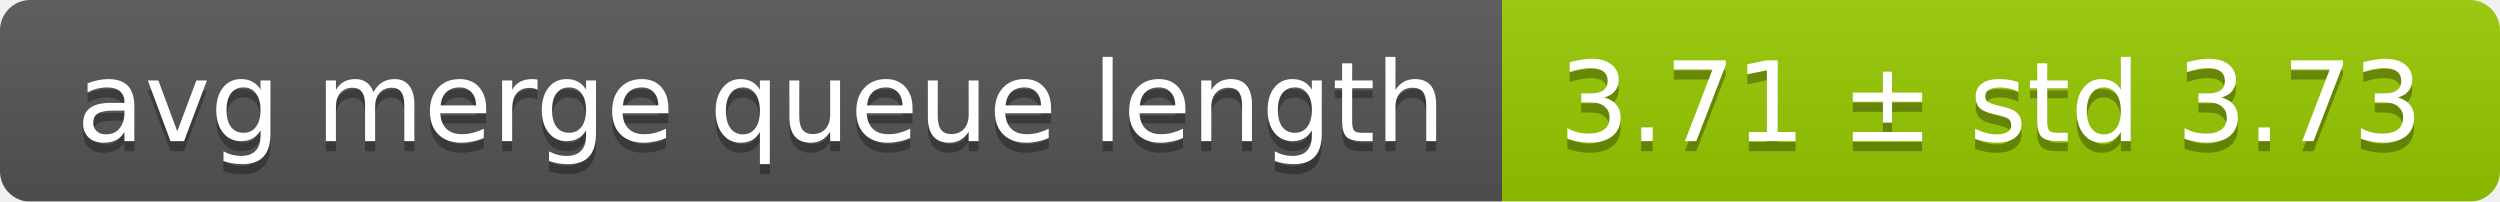
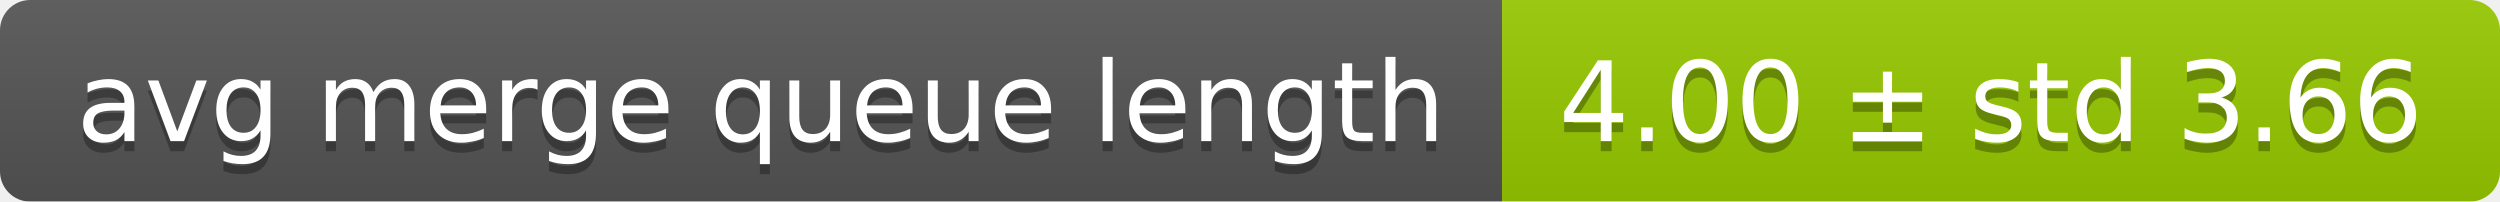
<svg xmlns="http://www.w3.org/2000/svg" width="248" height="20">
  <linearGradient id="smooth" x2="0" y2="100%">
    <stop offset="0" stop-color="#bbb" stop-opacity=".1" />
    <stop offset="1" stop-opacity=".1" />
  </linearGradient>
  <mask id="round">
    <rect width="248" height="20" rx="3" fill="#fff" />
  </mask>
  <g mask="url(#round)">
    <rect width="149" height="20" fill="#555" />
    <rect x="149" width="99" height="20" fill="#97ca00" />
    <rect width="248" height="20" fill="url(#smooth)" />
  </g>
  <g fill="#fff" text-anchor="middle" font-family="DejaVu Sans,Verdana,Geneva,sans-serif" font-size="11">
    <text x="75.5" y="15" fill="#010101" fill-opacity=".3">avg merge queue length</text>
    <text x="75.5" y="14">avg merge queue length</text>
-     <text x="197.5" y="15" fill="#010101" fill-opacity=".3">3.71 ± std 3.73</text>
-     <text x="197.5" y="14">3.71 ± std 3.73</text>
+     <text x="197.5" y="15" fill="#010101" fill-opacity=".3">4.00 ± std 3.66</text>
+     <text x="197.5" y="14">4.00 ± std 3.66</text>
  </g>
</svg>
